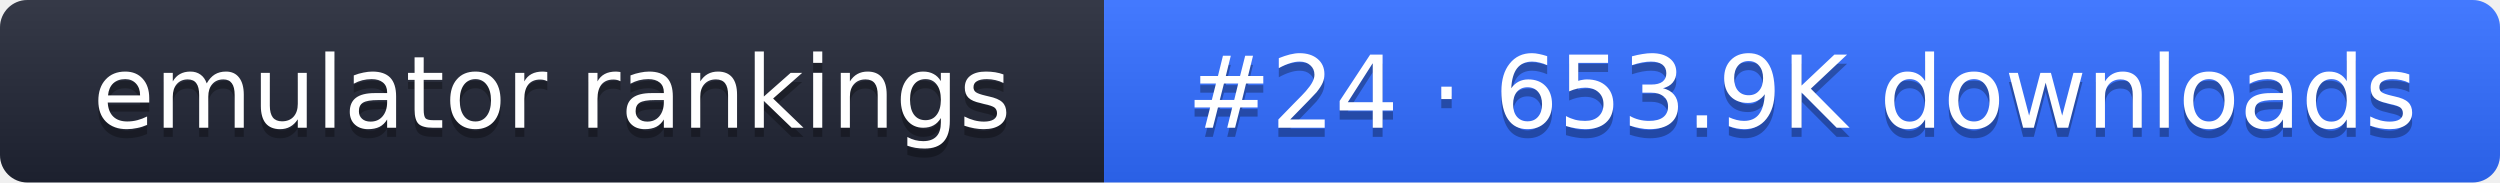
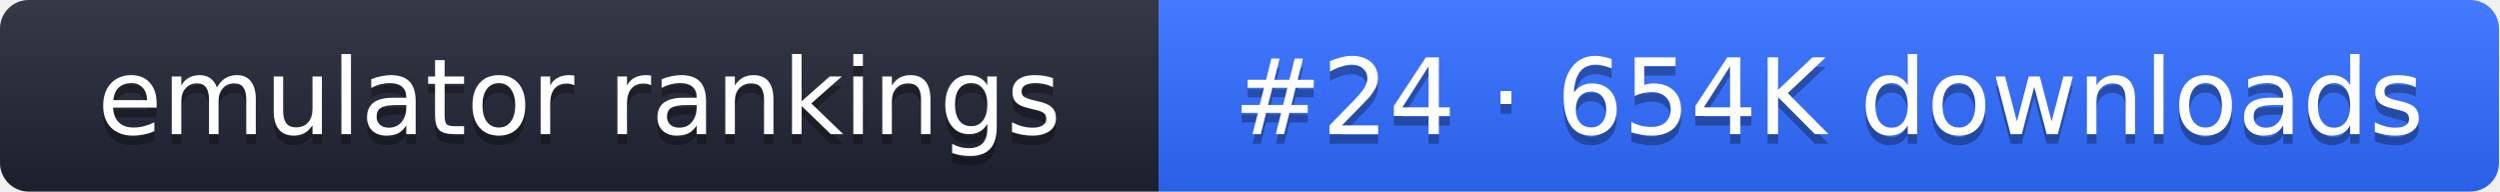
- <svg xmlns="http://www.w3.org/2000/svg" width="274" height="20" role="img" aria-label="emulator rankings: #24 · 653.9K downloads">
+ <svg xmlns="http://www.w3.org/2000/svg" width="261" height="20" role="img" aria-label="emulator rankings: #24 · 654K downloads">
  <linearGradient id="g" x2="0" y2="100%">
    <stop offset="0" stop-color="#fff" stop-opacity=".1" />
    <stop offset="1" stop-opacity=".1" />
  </linearGradient>
  <clipPath id="r">
-     <rect width="274" height="20" rx="3" fill="#fff" />
+     <rect width="261" height="20" rx="3" fill="#fff" />
  </clipPath>
  <g clip-path="url(#r)">
    <rect width="121" height="20" fill="#1f2433" />
-     <rect x="121" width="153" height="20" fill="#2f6bff" />
-     <rect width="274" height="20" fill="url(#g)" />
+     <rect x="121" width="140" height="20" fill="#2f6bff" />
+     <rect width="261" height="20" fill="url(#g)" />
  </g>
  <g fill="#fff" text-anchor="middle" font-family="Verdana,DejaVu Sans,sans-serif" font-size="11">
    <text x="60.5" y="15" fill="#010101" fill-opacity=".3">emulator rankings</text>
    <text x="60.5" y="14">emulator rankings</text>
-     <text x="197.5" y="15" fill="#010101" fill-opacity=".3">#24 · 653.9K downloads</text>
-     <text x="197.5" y="14">#24 · 653.9K downloads</text>
+     <text x="191" y="15" fill="#010101" fill-opacity=".3">#24 · 654K downloads</text>
+     <text x="191" y="14">#24 · 654K downloads</text>
  </g>
</svg>
